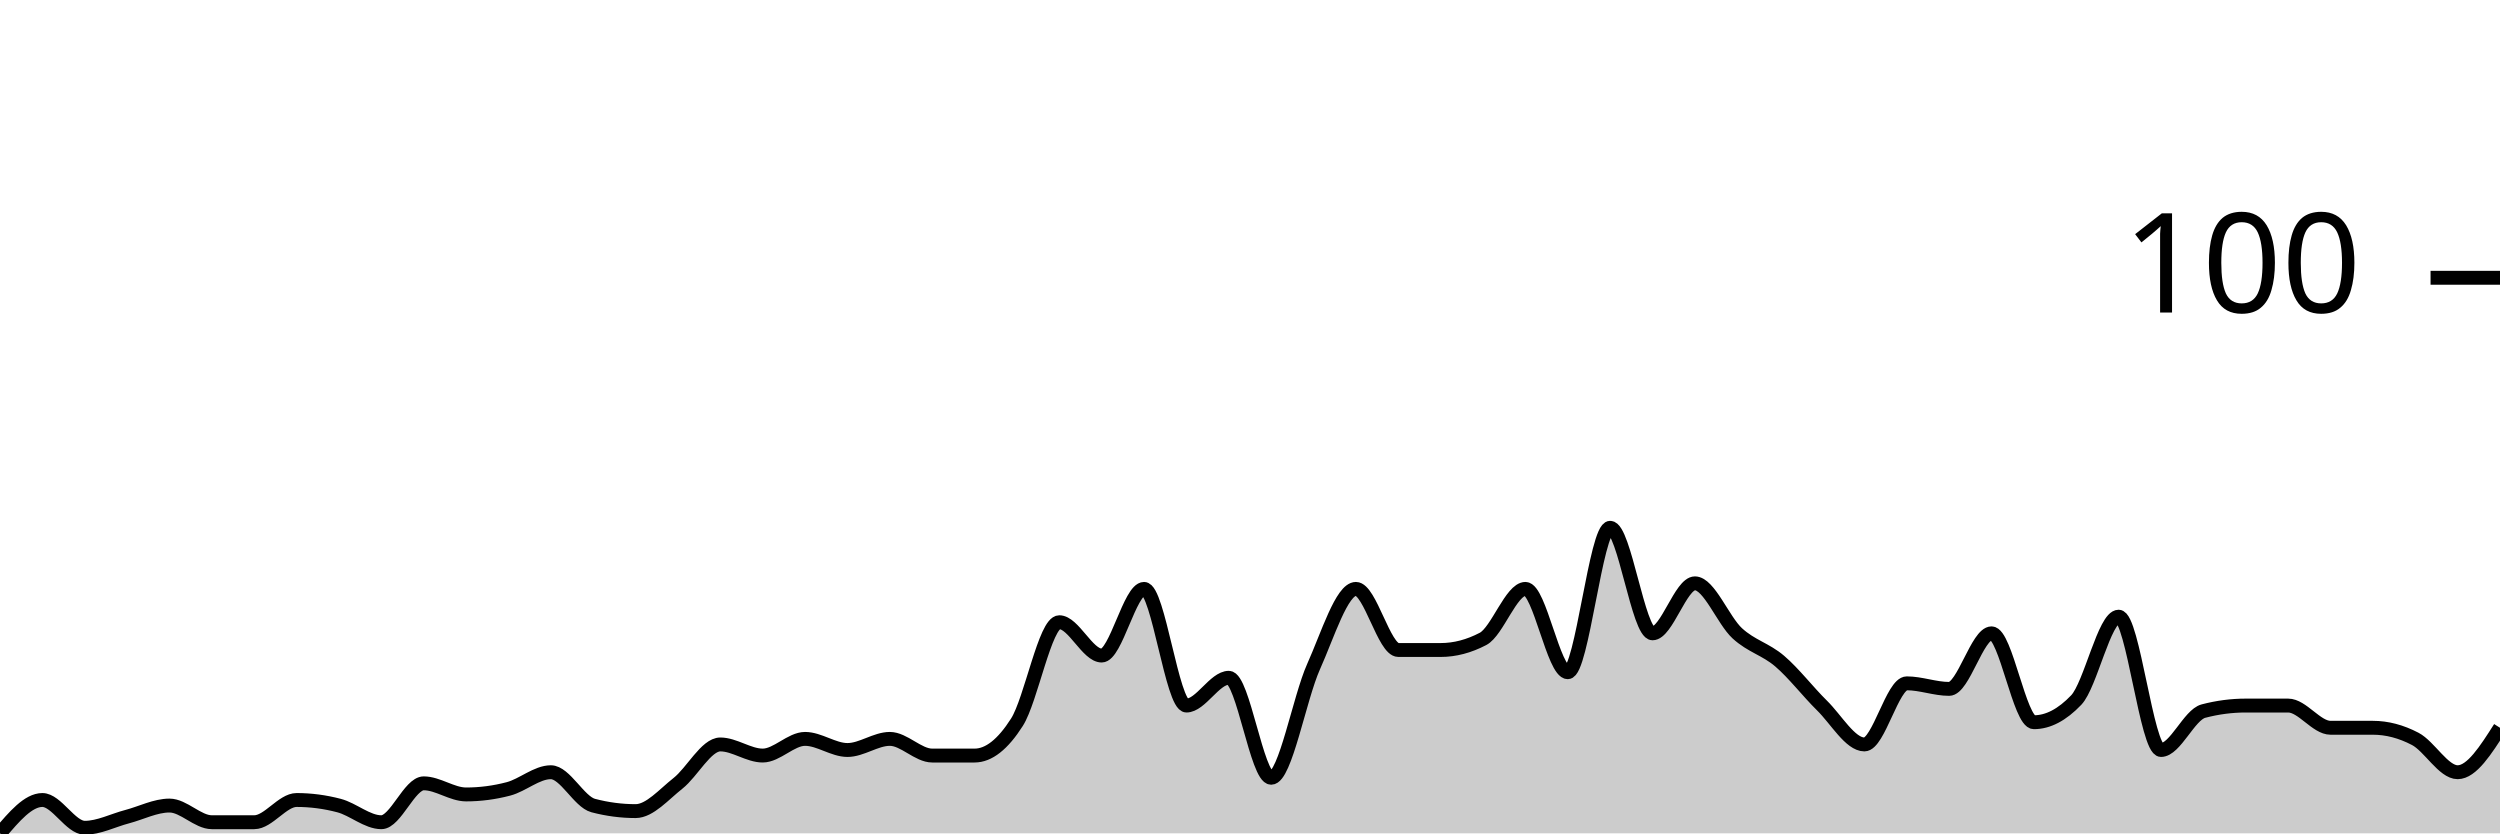
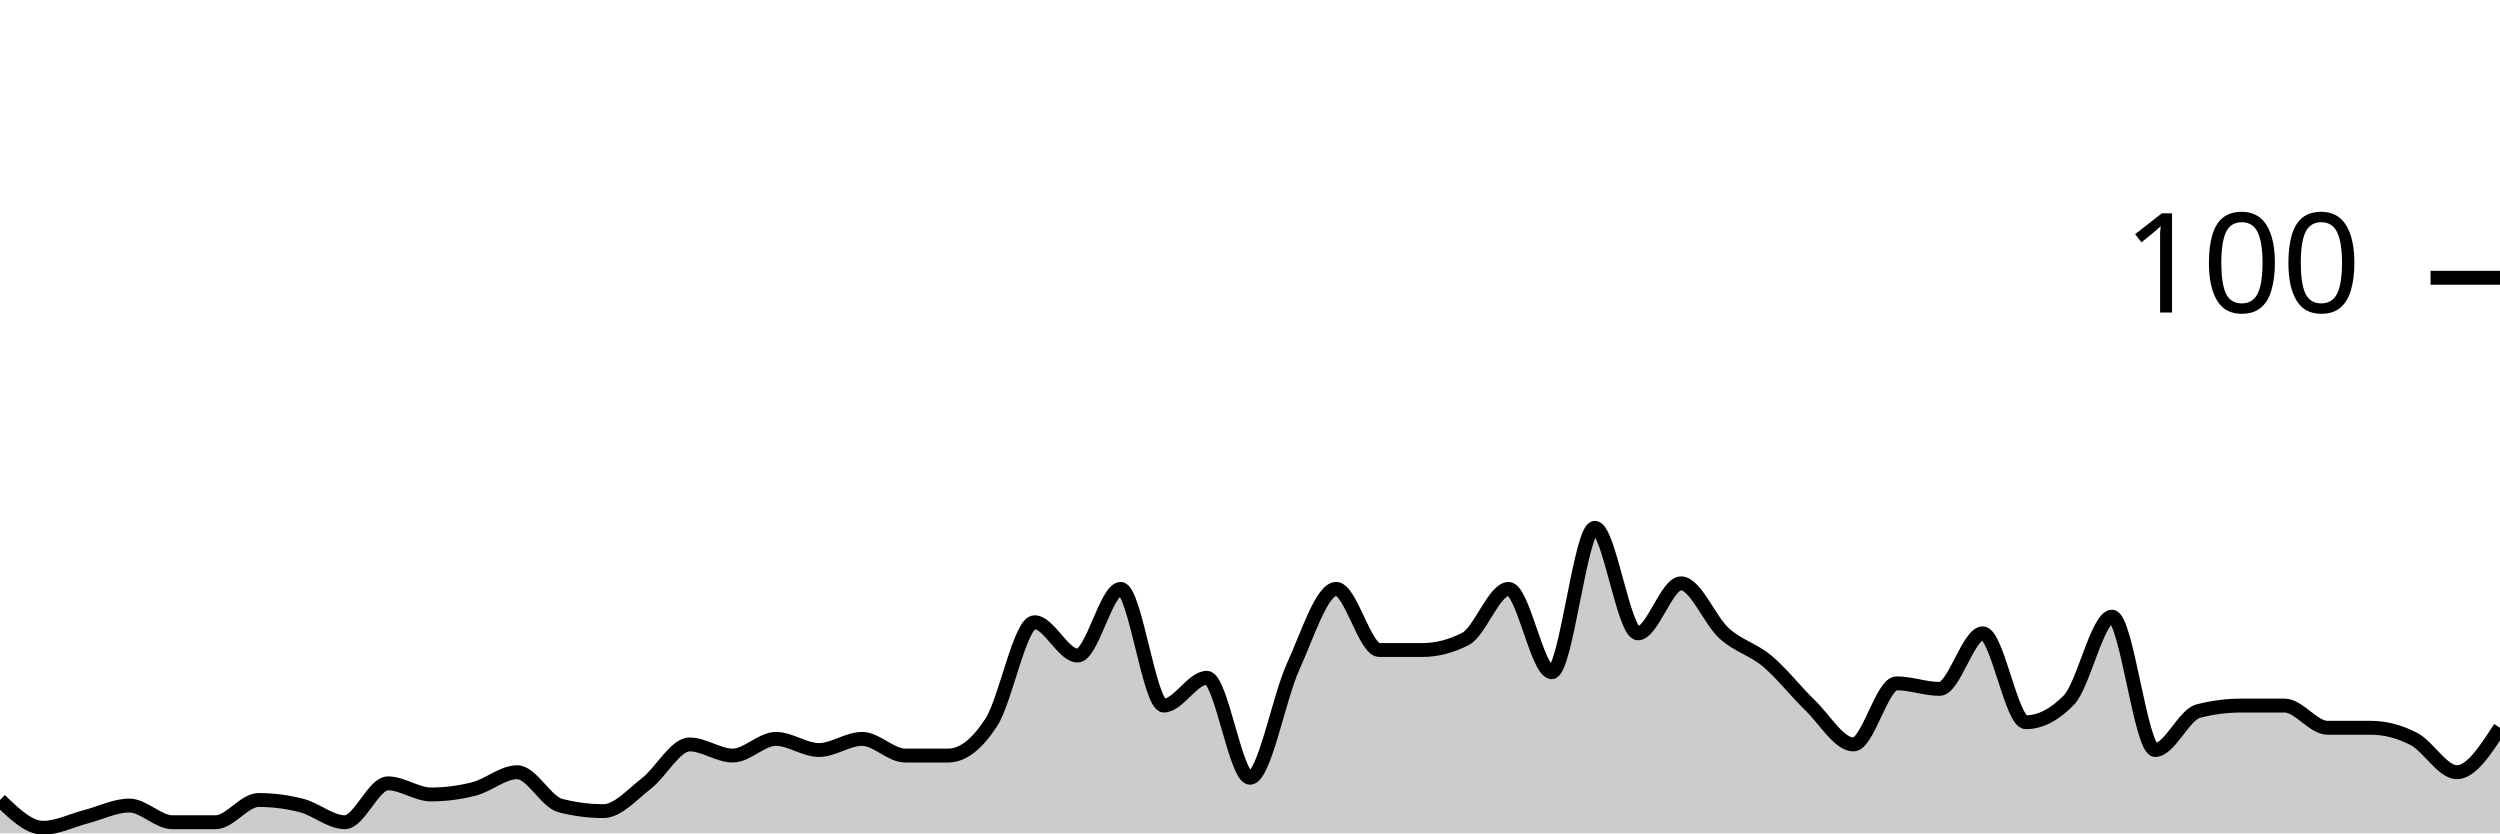
<svg xmlns="http://www.w3.org/2000/svg" viewBox="0 0 180 60">
  <g transform="translate(0,20)">
-     <path class="area" fill="rgba(0, 0, 0, 0.2)" d="M0,40C1.017,38.8,2.034,37.6,3.051,37.6C4.068,37.6,5.085,39.6,6.102,39.6C7.119,39.6,8.136,39.067,9.153,38.8C10.169,38.533,11.186,38,12.203,38C13.22,38,14.237,39.2,15.254,39.2C16.271,39.2,17.288,39.2,18.305,39.2C19.322,39.2,20.339,37.6,21.356,37.6C22.373,37.6,23.39,37.733,24.407,38C25.424,38.267,26.441,39.2,27.458,39.2C28.475,39.2,29.492,36.4,30.508,36.4C31.525,36.4,32.542,37.2,33.559,37.2C34.576,37.2,35.593,37.067,36.61,36.8C37.627,36.533,38.644,35.6,39.661,35.6C40.678,35.6,41.695,37.733,42.712,38C43.729,38.267,44.746,38.4,45.763,38.4C46.78,38.4,47.797,37.2,48.814,36.4C49.831,35.6,50.847,33.6,51.864,33.6C52.881,33.6,53.898,34.4,54.915,34.4C55.932,34.4,56.949,33.2,57.966,33.2C58.983,33.2,60,34,61.017,34C62.034,34,63.051,33.2,64.068,33.2C65.085,33.2,66.102,34.4,67.119,34.4C68.136,34.4,69.153,34.4,70.169,34.4C71.186,34.4,72.203,33.6,73.22,32C74.237,30.4,75.254,24.8,76.271,24.8C77.288,24.8,78.305,27.2,79.322,27.2C80.339,27.2,81.356,22.4,82.373,22.4C83.39,22.4,84.407,30.8,85.424,30.8C86.441,30.8,87.458,28.8,88.475,28.8C89.492,28.8,90.508,36,91.525,36C92.542,36,93.559,30.267,94.576,28C95.593,25.733,96.61,22.4,97.627,22.4C98.644,22.4,99.661,26.8,100.678,26.8C101.695,26.8,102.712,26.8,103.729,26.8C104.746,26.8,105.763,26.533,106.78,26C107.797,25.467,108.814,22.4,109.831,22.4C110.847,22.4,111.864,28.4,112.881,28.4C113.898,28.4,114.915,18,115.932,18C116.949,18,117.966,25.6,118.983,25.6C120,25.6,121.017,22,122.034,22C123.051,22,124.068,24.667,125.085,25.6C126.102,26.533,127.119,26.733,128.136,27.6C129.153,28.467,130.169,29.8,131.186,30.8C132.203,31.8,133.22,33.6,134.237,33.6C135.254,33.6,136.271,29.2,137.288,29.2C138.305,29.2,139.322,29.6,140.339,29.6C141.356,29.6,142.373,25.6,143.39,25.6C144.407,25.6,145.424,32,146.441,32C147.458,32,148.475,31.467,149.492,30.4C150.508,29.333,151.525,24.4,152.542,24.4C153.559,24.4,154.576,34,155.593,34C156.61,34,157.627,31.467,158.644,31.2C159.661,30.933,160.678,30.8,161.695,30.8C162.712,30.8,163.729,30.8,164.746,30.8C165.763,30.8,166.78,32.4,167.797,32.4C168.814,32.4,169.831,32.4,170.847,32.4C171.864,32.4,172.881,32.667,173.898,33.2C174.915,33.733,175.932,35.6,176.949,35.6C177.966,35.6,178.983,34,180,32.4L180,40C178.983,40,177.966,40,176.949,40C175.932,40,174.915,40,173.898,40C172.881,40,171.864,40,170.847,40C169.831,40,168.814,40,167.797,40C166.78,40,165.763,40,164.746,40C163.729,40,162.712,40,161.695,40C160.678,40,159.661,40,158.644,40C157.627,40,156.61,40,155.593,40C154.576,40,153.559,40,152.542,40C151.525,40,150.508,40,149.492,40C148.475,40,147.458,40,146.441,40C145.424,40,144.407,40,143.39,40C142.373,40,141.356,40,140.339,40C139.322,40,138.305,40,137.288,40C136.271,40,135.254,40,134.237,40C133.22,40,132.203,40,131.186,40C130.169,40,129.153,40,128.136,40C127.119,40,126.102,40,125.085,40C124.068,40,123.051,40,122.034,40C121.017,40,120,40,118.983,40C117.966,40,116.949,40,115.932,40C114.915,40,113.898,40,112.881,40C111.864,40,110.847,40,109.831,40C108.814,40,107.797,40,106.78,40C105.763,40,104.746,40,103.729,40C102.712,40,101.695,40,100.678,40C99.661,40,98.644,40,97.627,40C96.61,40,95.593,40,94.576,40C93.559,40,92.542,40,91.525,40C90.508,40,89.492,40,88.475,40C87.458,40,86.441,40,85.424,40C84.407,40,83.39,40,82.373,40C81.356,40,80.339,40,79.322,40C78.305,40,77.288,40,76.271,40C75.254,40,74.237,40,73.22,40C72.203,40,71.186,40,70.169,40C69.153,40,68.136,40,67.119,40C66.102,40,65.085,40,64.068,40C63.051,40,62.034,40,61.017,40C60,40,58.983,40,57.966,40C56.949,40,55.932,40,54.915,40C53.898,40,52.881,40,51.864,40C50.847,40,49.831,40,48.814,40C47.797,40,46.78,40,45.763,40C44.746,40,43.729,40,42.712,40C41.695,40,40.678,40,39.661,40C38.644,40,37.627,40,36.61,40C35.593,40,34.576,40,33.559,40C32.542,40,31.525,40,30.508,40C29.492,40,28.475,40,27.458,40C26.441,40,25.424,40,24.407,40C23.39,40,22.373,40,21.356,40C20.339,40,19.322,40,18.305,40C17.288,40,16.271,40,15.254,40C14.237,40,13.22,40,12.203,40C11.186,40,10.169,40,9.153,40C8.136,40,7.119,40,6.102,40C5.085,40,4.068,40,3.051,40C2.034,40,1.017,40,0,40Z" />
-     <path class="line" stroke="black" fill="none" d="M0,40C1.017,38.8,2.034,37.6,3.051,37.6C4.068,37.6,5.085,39.6,6.102,39.6C7.119,39.6,8.136,39.067,9.153,38.8C10.169,38.533,11.186,38,12.203,38C13.22,38,14.237,39.2,15.254,39.2C16.271,39.2,17.288,39.2,18.305,39.2C19.322,39.2,20.339,37.6,21.356,37.6C22.373,37.6,23.39,37.733,24.407,38C25.424,38.267,26.441,39.2,27.458,39.2C28.475,39.2,29.492,36.4,30.508,36.4C31.525,36.4,32.542,37.2,33.559,37.2C34.576,37.2,35.593,37.067,36.61,36.8C37.627,36.533,38.644,35.6,39.661,35.6C40.678,35.6,41.695,37.733,42.712,38C43.729,38.267,44.746,38.4,45.763,38.4C46.78,38.4,47.797,37.2,48.814,36.4C49.831,35.6,50.847,33.6,51.864,33.6C52.881,33.6,53.898,34.4,54.915,34.4C55.932,34.4,56.949,33.2,57.966,33.2C58.983,33.2,60,34,61.017,34C62.034,34,63.051,33.2,64.068,33.2C65.085,33.2,66.102,34.4,67.119,34.4C68.136,34.4,69.153,34.4,70.169,34.4C71.186,34.4,72.203,33.6,73.22,32C74.237,30.4,75.254,24.8,76.271,24.8C77.288,24.8,78.305,27.2,79.322,27.2C80.339,27.2,81.356,22.4,82.373,22.4C83.39,22.4,84.407,30.8,85.424,30.8C86.441,30.8,87.458,28.8,88.475,28.8C89.492,28.8,90.508,36,91.525,36C92.542,36,93.559,30.267,94.576,28C95.593,25.733,96.61,22.4,97.627,22.4C98.644,22.4,99.661,26.8,100.678,26.8C101.695,26.8,102.712,26.8,103.729,26.8C104.746,26.8,105.763,26.533,106.78,26C107.797,25.467,108.814,22.4,109.831,22.4C110.847,22.4,111.864,28.4,112.881,28.4C113.898,28.4,114.915,18,115.932,18C116.949,18,117.966,25.6,118.983,25.6C120,25.6,121.017,22,122.034,22C123.051,22,124.068,24.667,125.085,25.6C126.102,26.533,127.119,26.733,128.136,27.6C129.153,28.467,130.169,29.8,131.186,30.8C132.203,31.8,133.22,33.6,134.237,33.6C135.254,33.6,136.271,29.2,137.288,29.2C138.305,29.2,139.322,29.6,140.339,29.6C141.356,29.6,142.373,25.6,143.39,25.6C144.407,25.6,145.424,32,146.441,32C147.458,32,148.475,31.467,149.492,30.4C150.508,29.333,151.525,24.4,152.542,24.4C153.559,24.4,154.576,34,155.593,34C156.61,34,157.627,31.467,158.644,31.2C159.661,30.933,160.678,30.8,161.695,30.8C162.712,30.8,163.729,30.8,164.746,30.8C165.763,30.8,166.78,32.4,167.797,32.4C168.814,32.4,169.831,32.4,170.847,32.4C171.864,32.4,172.881,32.667,173.898,33.2C174.915,33.733,175.932,35.6,176.949,35.6C177.966,35.6,178.983,34,180,32.4" />
+     <path class="area" fill="rgba(0, 0, 0, 0.2)" d="M0,37.6C1.034,38.6,2.069,39.6,3.103,39.6C4.138,39.6,5.172,39.067,6.207,38.8C7.241,38.533,8.276,38,9.31,38C10.345,38,11.379,39.2,12.414,39.2C13.448,39.2,14.483,39.2,15.517,39.2C16.552,39.2,17.586,37.6,18.621,37.6C19.655,37.6,20.69,37.733,21.724,38C22.759,38.267,23.793,39.2,24.828,39.2C25.862,39.2,26.897,36.4,27.931,36.4C28.966,36.4,30,37.2,31.034,37.2C32.069,37.2,33.103,37.067,34.138,36.8C35.172,36.533,36.207,35.6,37.241,35.6C38.276,35.6,39.31,37.733,40.345,38C41.379,38.267,42.414,38.4,43.448,38.4C44.483,38.4,45.517,37.2,46.552,36.4C47.586,35.6,48.621,33.6,49.655,33.6C50.69,33.6,51.724,34.4,52.759,34.4C53.793,34.4,54.828,33.2,55.862,33.2C56.897,33.2,57.931,34,58.966,34C60,34,61.034,33.2,62.069,33.2C63.103,33.2,64.138,34.4,65.172,34.4C66.207,34.4,67.241,34.4,68.276,34.4C69.31,34.4,70.345,33.6,71.379,32C72.414,30.4,73.448,24.8,74.483,24.8C75.517,24.8,76.552,27.2,77.586,27.2C78.621,27.2,79.655,22.4,80.69,22.4C81.724,22.4,82.759,30.8,83.793,30.8C84.828,30.8,85.862,28.8,86.897,28.8C87.931,28.8,88.966,36,90,36C91.034,36,92.069,30.267,93.103,28C94.138,25.733,95.172,22.4,96.207,22.4C97.241,22.4,98.276,26.8,99.31,26.8C100.345,26.8,101.379,26.8,102.414,26.8C103.448,26.8,104.483,26.533,105.517,26C106.552,25.467,107.586,22.4,108.621,22.4C109.655,22.4,110.69,28.4,111.724,28.4C112.759,28.4,113.793,18,114.828,18C115.862,18,116.897,25.6,117.931,25.6C118.966,25.6,120,22,121.034,22C122.069,22,123.103,24.667,124.138,25.6C125.172,26.533,126.207,26.733,127.241,27.6C128.276,28.467,129.31,29.8,130.345,30.8C131.379,31.8,132.414,33.6,133.448,33.6C134.483,33.6,135.517,29.2,136.552,29.2C137.586,29.2,138.621,29.6,139.655,29.6C140.69,29.6,141.724,25.6,142.759,25.6C143.793,25.6,144.828,32,145.862,32C146.897,32,147.931,31.467,148.966,30.4C150,29.333,151.034,24.4,152.069,24.4C153.103,24.4,154.138,34,155.172,34C156.207,34,157.241,31.467,158.276,31.2C159.31,30.933,160.345,30.8,161.379,30.8C162.414,30.8,163.448,30.8,164.483,30.8C165.517,30.8,166.552,32.4,167.586,32.4C168.621,32.4,169.655,32.4,170.69,32.4C171.724,32.4,172.759,32.667,173.793,33.2C174.828,33.733,175.862,35.6,176.897,35.6C177.931,35.6,178.966,34,180,32.4L180,40C178.966,40,177.931,40,176.897,40C175.862,40,174.828,40,173.793,40C172.759,40,171.724,40,170.69,40C169.655,40,168.621,40,167.586,40C166.552,40,165.517,40,164.483,40C163.448,40,162.414,40,161.379,40C160.345,40,159.31,40,158.276,40C157.241,40,156.207,40,155.172,40C154.138,40,153.103,40,152.069,40C151.034,40,150,40,148.966,40C147.931,40,146.897,40,145.862,40C144.828,40,143.793,40,142.759,40C141.724,40,140.69,40,139.655,40C138.621,40,137.586,40,136.552,40C135.517,40,134.483,40,133.448,40C132.414,40,131.379,40,130.345,40C129.31,40,128.276,40,127.241,40C126.207,40,125.172,40,124.138,40C123.103,40,122.069,40,121.034,40C120,40,118.966,40,117.931,40C116.897,40,115.862,40,114.828,40C113.793,40,112.759,40,111.724,40C110.69,40,109.655,40,108.621,40C107.586,40,106.552,40,105.517,40C104.483,40,103.448,40,102.414,40C101.379,40,100.345,40,99.31,40C98.276,40,97.241,40,96.207,40C95.172,40,94.138,40,93.103,40C92.069,40,91.034,40,90,40C88.966,40,87.931,40,86.897,40C85.862,40,84.828,40,83.793,40C82.759,40,81.724,40,80.69,40C79.655,40,78.621,40,77.586,40C76.552,40,75.517,40,74.483,40C73.448,40,72.414,40,71.379,40C70.345,40,69.31,40,68.276,40C67.241,40,66.207,40,65.172,40C64.138,40,63.103,40,62.069,40C61.034,40,60,40,58.966,40C57.931,40,56.897,40,55.862,40C54.828,40,53.793,40,52.759,40C51.724,40,50.69,40,49.655,40C48.621,40,47.586,40,46.552,40C45.517,40,44.483,40,43.448,40C42.414,40,41.379,40,40.345,40C39.31,40,38.276,40,37.241,40C36.207,40,35.172,40,34.138,40C33.103,40,32.069,40,31.034,40C30,40,28.966,40,27.931,40C26.897,40,25.862,40,24.828,40C23.793,40,22.759,40,21.724,40C20.69,40,19.655,40,18.621,40C17.586,40,16.552,40,15.517,40C14.483,40,13.448,40,12.414,40C11.379,40,10.345,40,9.31,40C8.276,40,7.241,40,6.207,40C5.172,40,4.138,40,3.103,40C2.069,40,1.034,40,0,40Z" />
+     <path class="line" stroke="black" fill="none" d="M0,37.6C1.034,38.6,2.069,39.6,3.103,39.6C4.138,39.6,5.172,39.067,6.207,38.8C7.241,38.533,8.276,38,9.31,38C10.345,38,11.379,39.2,12.414,39.2C13.448,39.2,14.483,39.2,15.517,39.2C16.552,39.2,17.586,37.6,18.621,37.6C19.655,37.6,20.69,37.733,21.724,38C22.759,38.267,23.793,39.2,24.828,39.2C25.862,39.2,26.897,36.4,27.931,36.4C28.966,36.4,30,37.2,31.034,37.2C32.069,37.2,33.103,37.067,34.138,36.8C35.172,36.533,36.207,35.6,37.241,35.6C38.276,35.6,39.31,37.733,40.345,38C41.379,38.267,42.414,38.4,43.448,38.4C44.483,38.4,45.517,37.2,46.552,36.4C47.586,35.6,48.621,33.6,49.655,33.6C50.69,33.6,51.724,34.4,52.759,34.4C53.793,34.4,54.828,33.2,55.862,33.2C56.897,33.2,57.931,34,58.966,34C60,34,61.034,33.2,62.069,33.2C63.103,33.2,64.138,34.4,65.172,34.4C66.207,34.4,67.241,34.4,68.276,34.4C69.31,34.4,70.345,33.6,71.379,32C72.414,30.4,73.448,24.8,74.483,24.8C75.517,24.8,76.552,27.2,77.586,27.2C78.621,27.2,79.655,22.4,80.69,22.4C81.724,22.4,82.759,30.8,83.793,30.8C84.828,30.8,85.862,28.8,86.897,28.8C87.931,28.8,88.966,36,90,36C91.034,36,92.069,30.267,93.103,28C94.138,25.733,95.172,22.4,96.207,22.4C97.241,22.4,98.276,26.8,99.31,26.8C100.345,26.8,101.379,26.8,102.414,26.8C103.448,26.8,104.483,26.533,105.517,26C106.552,25.467,107.586,22.4,108.621,22.4C109.655,22.4,110.69,28.4,111.724,28.4C112.759,28.4,113.793,18,114.828,18C115.862,18,116.897,25.6,117.931,25.6C118.966,25.6,120,22,121.034,22C122.069,22,123.103,24.667,124.138,25.6C125.172,26.533,126.207,26.733,127.241,27.6C128.276,28.467,129.31,29.8,130.345,30.8C131.379,31.8,132.414,33.6,133.448,33.6C134.483,33.6,135.517,29.2,136.552,29.2C137.586,29.2,138.621,29.6,139.655,29.6C140.69,29.6,141.724,25.6,142.759,25.6C143.793,25.6,144.828,32,145.862,32C146.897,32,147.931,31.467,148.966,30.4C150,29.333,151.034,24.4,152.069,24.4C153.103,24.4,154.138,34,155.172,34C156.207,34,157.241,31.467,158.276,31.2C159.31,30.933,160.345,30.8,161.379,30.8C162.414,30.8,163.448,30.8,164.483,30.8C165.517,30.8,166.552,32.4,167.586,32.4C168.621,32.4,169.655,32.4,170.69,32.4C171.724,32.4,172.759,32.667,173.793,33.2C174.828,33.733,175.862,35.6,176.897,35.6C177.931,35.6,178.966,34,180,32.4" />
    <path class="axis-ceiling" stroke-width="1" stroke="black" fill="none" d="M175,0L180,0" />
    <text class="axis-ceiling-label" font-family="sans-serif" text-anchor="end" font-size="10px" x="170" y="2.5">100</text>
  </g>
</svg>
